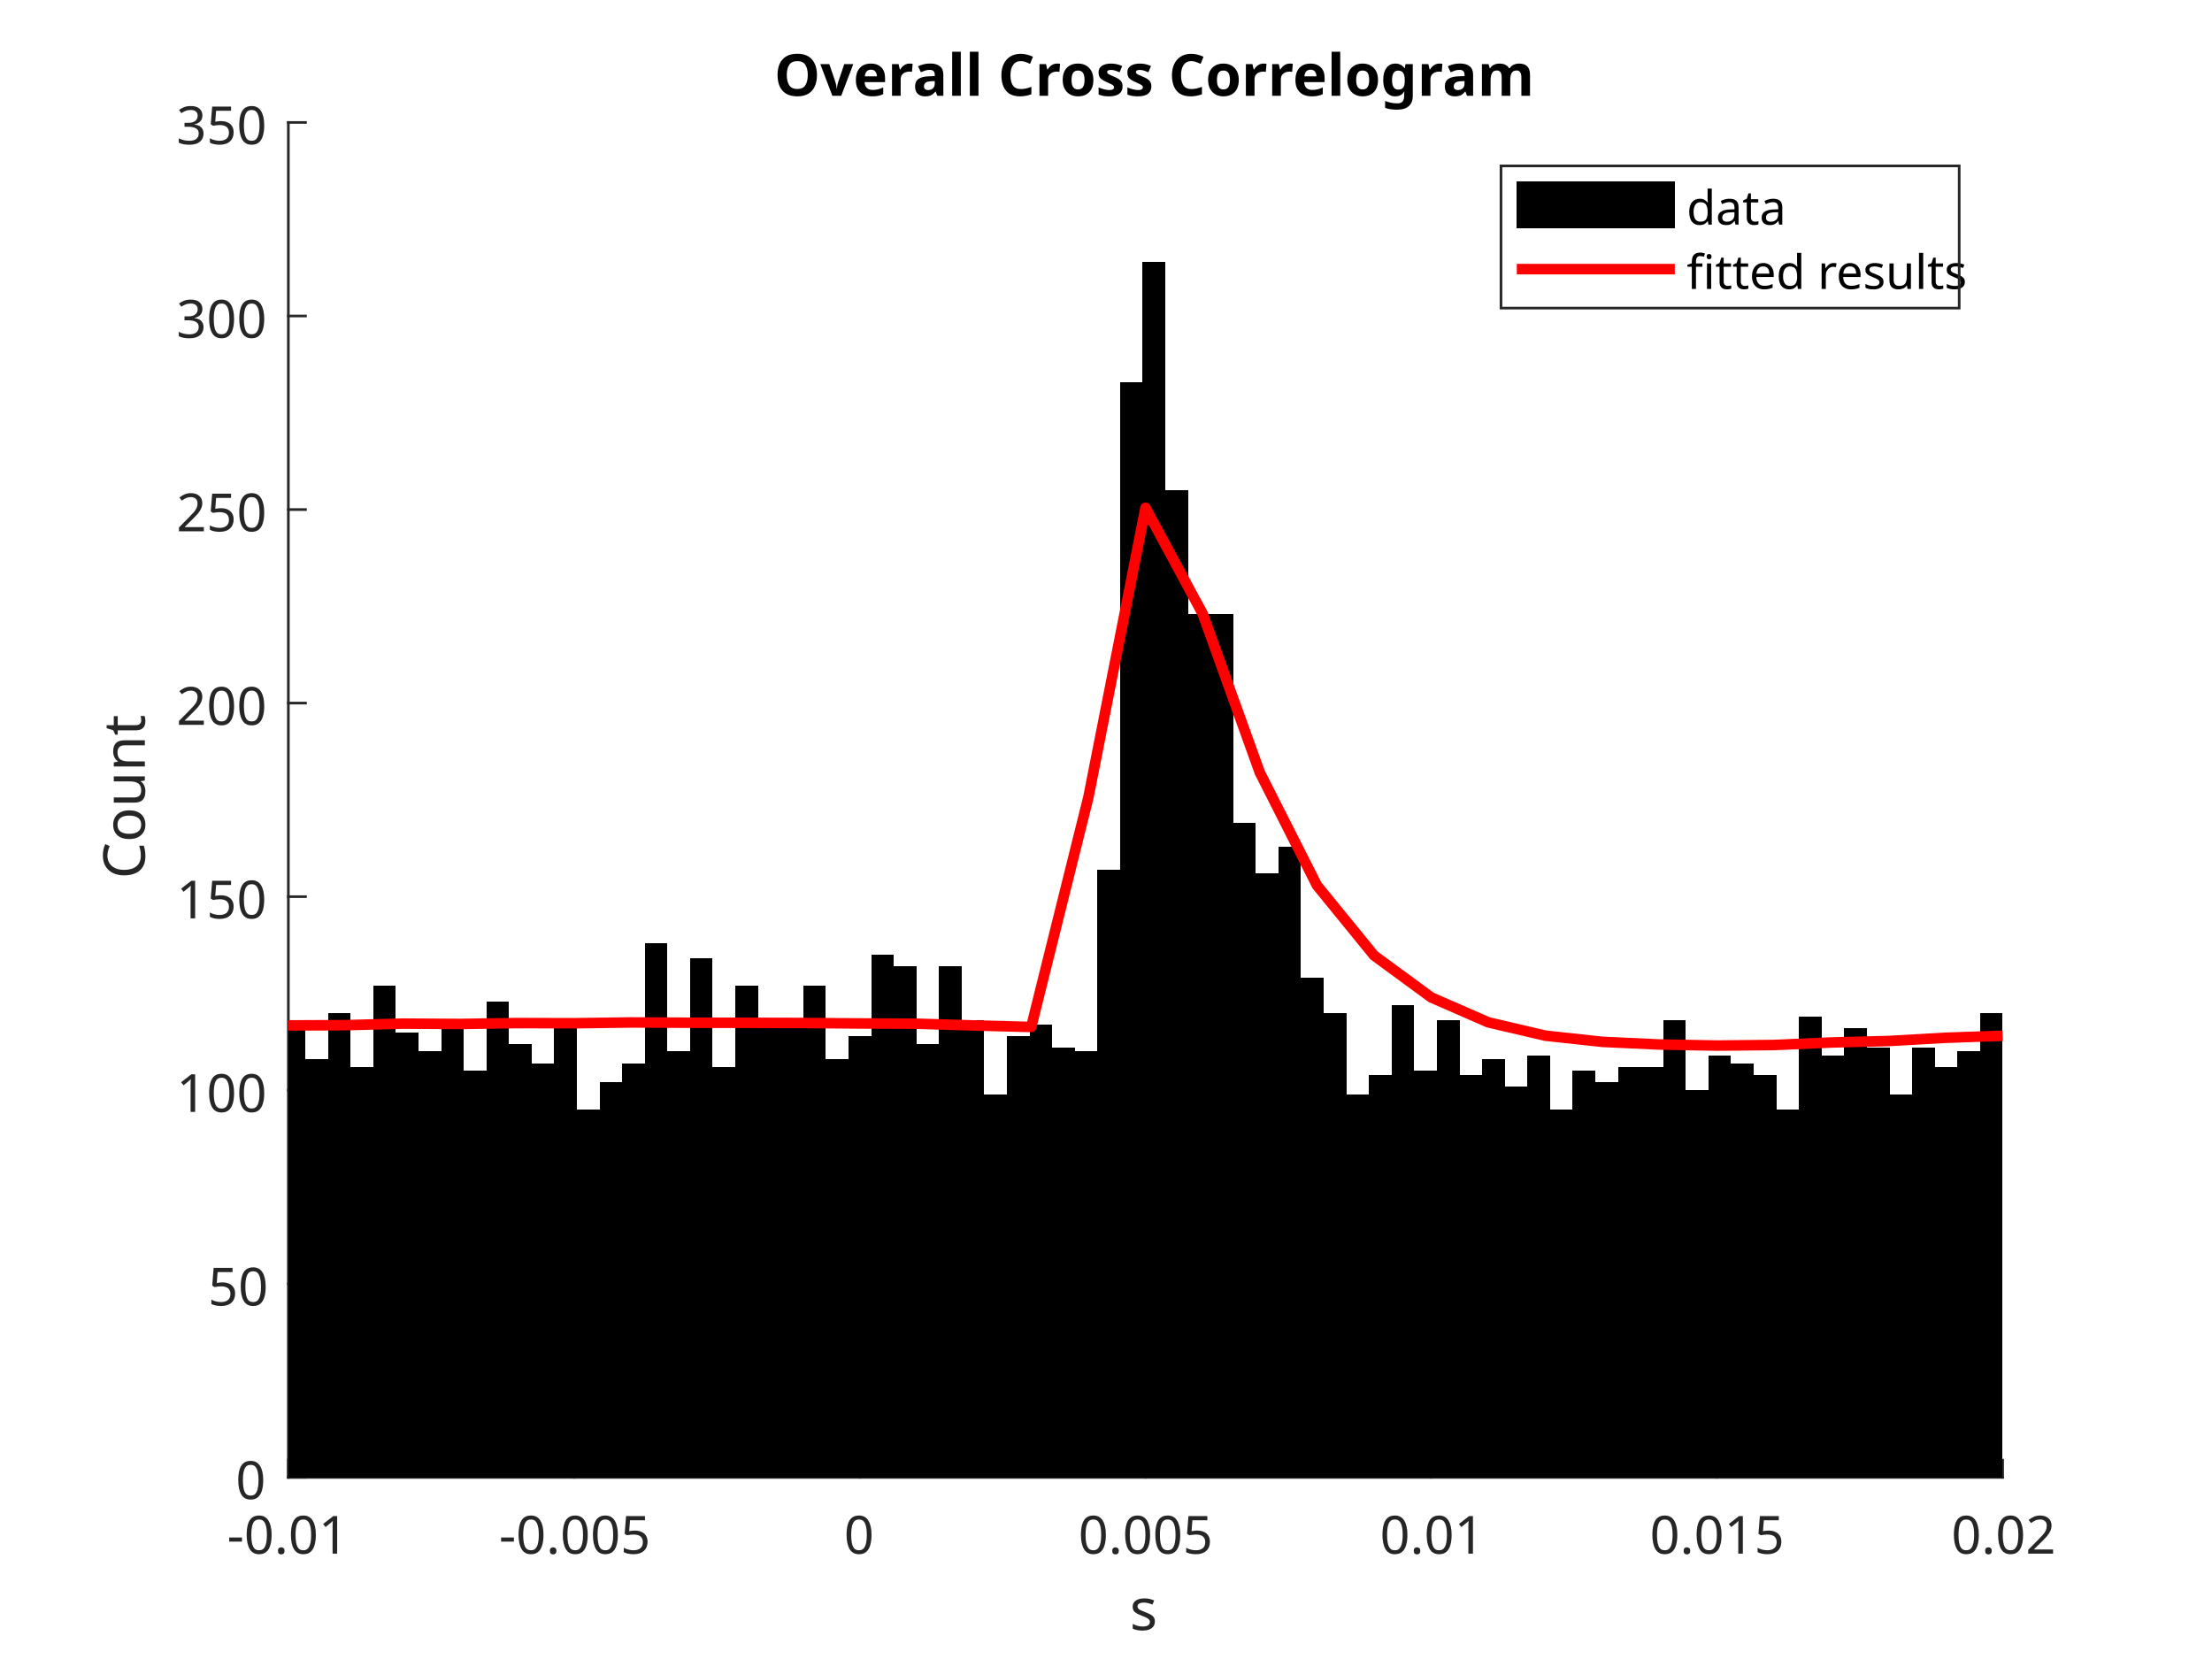
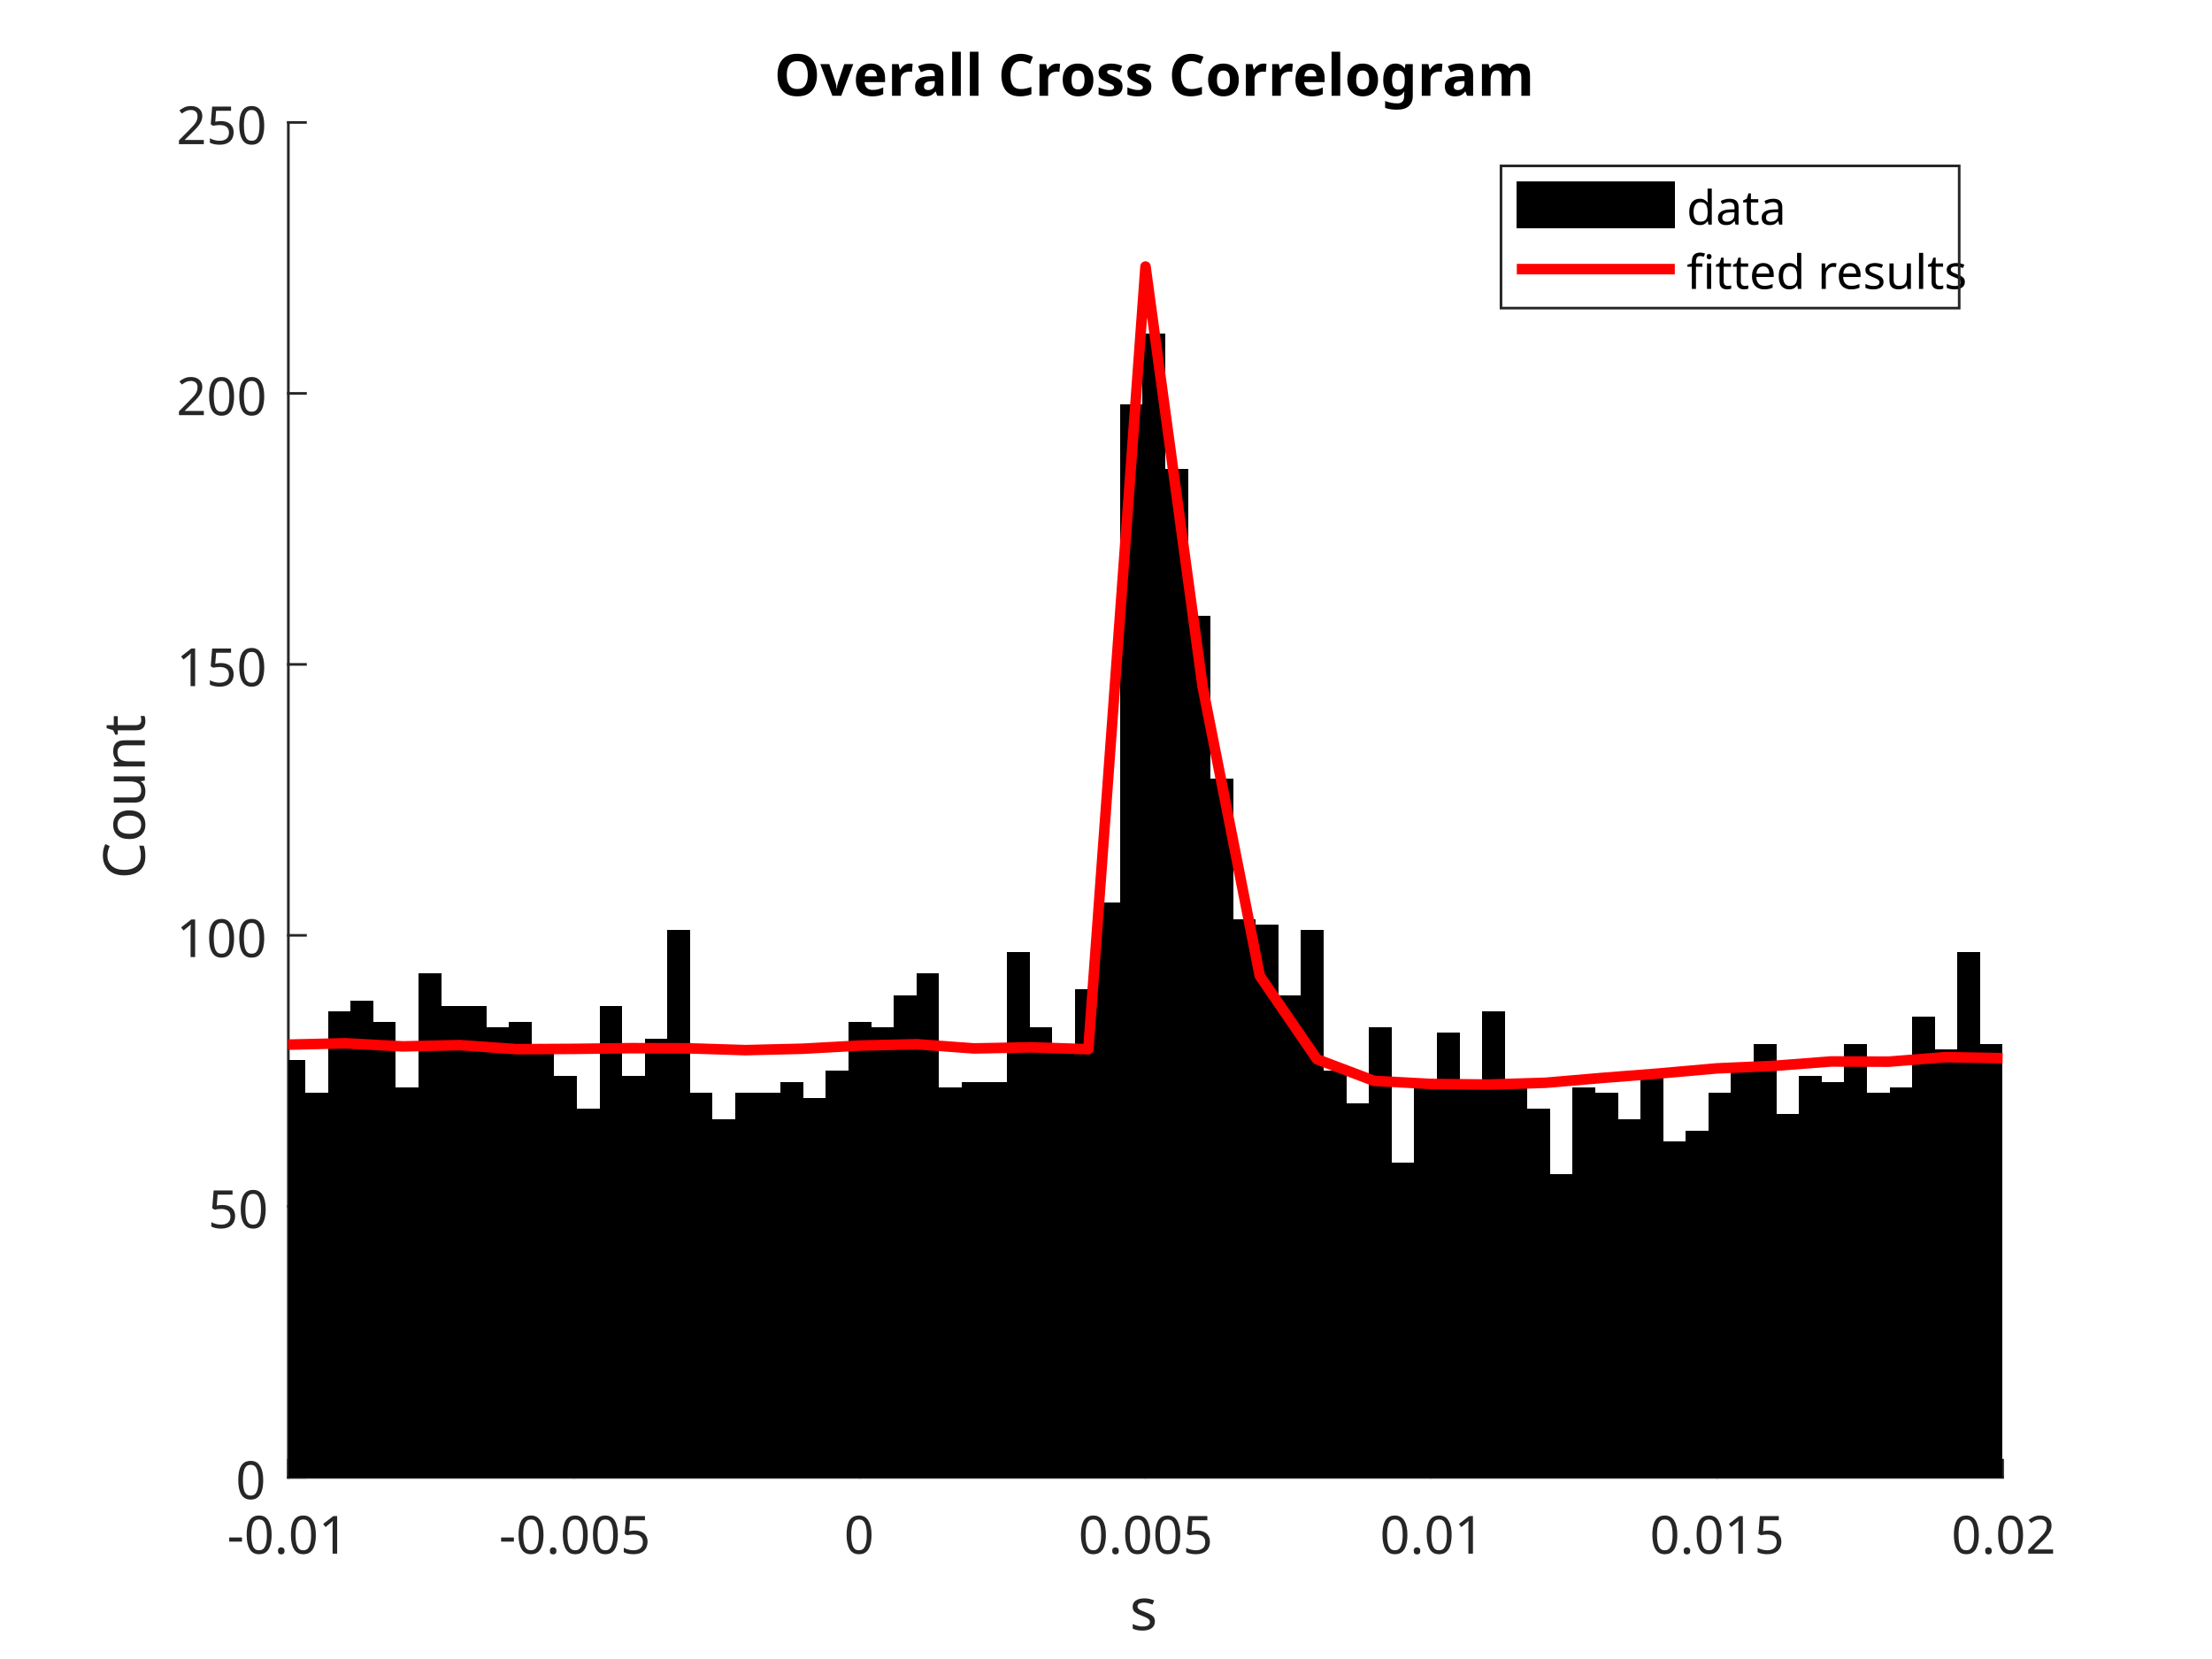
<svg xmlns="http://www.w3.org/2000/svg" style="fill-opacity:1; color-rendering:auto; color-interpolation:auto; text-rendering:auto; stroke:black; stroke-linecap:square; stroke-miterlimit:10; shape-rendering:auto; stroke-opacity:1; fill:black; stroke-dasharray:none; font-weight:normal; stroke-width:1; font-family:'Dialog'; font-style:normal; stroke-linejoin:miter; font-size:12px; stroke-dashoffset:0; image-rendering:auto;" width="560" height="420">
  <defs id="genericDefs" />
  <g>
    <defs id="defs1">
      <clipPath clipPathUnits="userSpaceOnUse" id="clipPath1">
        <path d="M0 0 L560 0 L560 420 L0 420 L0 0 Z" />
      </clipPath>
      <font horiz-adv-x="75.0" id="font1">
        <font-face ascent="100.537" descent="21.973" units-per-em="100" style="font-style:normal; font-family:SansSerif; font-weight:normal;" />
        <missing-glyph horiz-adv-x="75.0" d="M12.5 0 L12.5 62.5 L62.5 62.5 L62.5 0 L12.5 0 ZM14.062 1.562 L60.938 1.562 L60.938 60.938 L14.062 60.938 L14.062 1.562 Z" />
        <glyph unicode="1" horiz-adv-x="55.615" d="M37.25 0 L28.469 0 L28.469 56 Q25.297 52.984 20.141 49.953 Q14.984 46.922 10.891 45.406 L10.891 53.906 Q18.266 57.375 23.781 62.305 Q29.297 67.234 31.594 71.875 L37.25 71.875 L37.25 0 Z" />
        <glyph unicode="." horiz-adv-x="27.783" d="M9.078 0 L9.078 10.016 L19.094 10.016 L19.094 0 L9.078 0 Z" />
        <glyph unicode="0" horiz-adv-x="55.615" d="M4.156 35.297 Q4.156 48 6.766 55.742 Q9.375 63.484 14.523 67.68 Q19.672 71.875 27.484 71.875 Q33.25 71.875 37.594 69.555 Q41.938 67.234 44.773 62.867 Q47.609 58.5 49.219 52.227 Q50.828 45.953 50.828 35.297 Q50.828 22.703 48.242 14.969 Q45.656 7.234 40.508 3.008 Q35.359 -1.219 27.484 -1.219 Q17.141 -1.219 11.234 6.203 Q4.156 15.141 4.156 35.297 ZM13.188 35.297 Q13.188 17.672 17.312 11.836 Q21.438 6 27.484 6 Q33.547 6 37.672 11.859 Q41.797 17.719 41.797 35.297 Q41.797 52.984 37.672 58.789 Q33.547 64.594 27.391 64.594 Q21.344 64.594 17.719 59.469 Q13.188 52.938 13.188 35.297 Z" />
        <glyph unicode="-" horiz-adv-x="33.301" d="M3.172 21.484 L3.172 30.328 L30.172 30.328 L30.172 21.484 L3.172 21.484 Z" />
        <glyph unicode="5" horiz-adv-x="55.615" d="M4.156 18.75 L13.375 19.531 Q14.406 12.797 18.141 9.398 Q21.875 6 27.156 6 Q33.5 6 37.891 10.789 Q42.281 15.578 42.281 23.484 Q42.281 31 38.062 35.352 Q33.844 39.703 27 39.703 Q22.75 39.703 19.336 37.773 Q15.922 35.844 13.969 32.766 L5.719 33.844 L12.641 70.609 L48.25 70.609 L48.25 62.203 L19.672 62.203 L15.828 42.969 Q22.266 47.469 29.344 47.469 Q38.719 47.469 45.164 40.969 Q51.609 34.469 51.609 24.266 Q51.609 14.547 45.953 7.469 Q39.062 -1.219 27.156 -1.219 Q17.391 -1.219 11.211 4.25 Q5.031 9.719 4.156 18.75 Z" />
        <glyph unicode="2" horiz-adv-x="55.615" d="M50.344 8.453 L50.344 0 L3.031 0 Q2.938 3.172 4.047 6.109 Q5.859 10.938 9.836 15.625 Q13.812 20.312 21.344 26.469 Q33.016 36.031 37.117 41.625 Q41.219 47.219 41.219 52.203 Q41.219 57.422 37.477 61.008 Q33.734 64.594 27.734 64.594 Q21.391 64.594 17.578 60.789 Q13.766 56.984 13.719 50.25 L4.688 51.172 Q5.609 61.281 11.664 66.578 Q17.719 71.875 27.938 71.875 Q38.234 71.875 44.242 66.164 Q50.25 60.453 50.25 52 Q50.25 47.703 48.492 43.555 Q46.734 39.406 42.656 34.812 Q38.578 30.219 29.109 22.219 Q21.188 15.578 18.945 13.211 Q16.703 10.844 15.234 8.453 L50.344 8.453 Z" />
        <glyph unicode="s" horiz-adv-x="50.0" d="M3.078 15.484 L11.766 16.844 Q12.5 11.625 15.844 8.844 Q19.188 6.062 25.203 6.062 Q31.25 6.062 34.18 8.523 Q37.109 10.984 37.109 14.312 Q37.109 17.281 34.516 19 Q32.719 20.172 25.531 21.969 Q15.875 24.422 12.141 26.203 Q8.406 27.984 6.477 31.133 Q4.547 34.281 4.547 38.094 Q4.547 41.547 6.133 44.508 Q7.719 47.469 10.453 49.422 Q12.5 50.922 16.039 51.977 Q19.578 53.031 23.641 53.031 Q29.734 53.031 34.352 51.273 Q38.969 49.516 41.164 46.508 Q43.359 43.5 44.188 38.484 L35.594 37.312 Q35.016 41.312 32.203 43.555 Q29.391 45.797 24.266 45.797 Q18.219 45.797 15.625 43.797 Q13.031 41.797 13.031 39.109 Q13.031 37.406 14.109 36.031 Q15.188 34.625 17.484 33.688 Q18.797 33.203 25.25 31.453 Q34.578 28.953 38.258 27.367 Q41.938 25.781 44.039 22.758 Q46.141 19.734 46.141 15.234 Q46.141 10.844 43.578 6.961 Q41.016 3.078 36.18 0.953 Q31.344 -1.172 25.25 -1.172 Q15.141 -1.172 9.844 3.031 Q4.547 7.234 3.078 15.484 Z" />
-         <glyph unicode="3" horiz-adv-x="55.615" d="M4.203 18.891 L12.984 20.062 Q14.5 12.594 18.141 9.297 Q21.781 6 27 6 Q33.203 6 37.477 10.297 Q41.75 14.594 41.75 20.953 Q41.75 27 37.797 30.93 Q33.844 34.859 27.734 34.859 Q25.25 34.859 21.531 33.891 L22.516 41.609 Q23.391 41.5 23.922 41.5 Q29.547 41.5 34.039 44.43 Q38.531 47.359 38.531 53.469 Q38.531 58.297 35.258 61.477 Q31.984 64.656 26.812 64.656 Q21.688 64.656 18.266 61.43 Q14.844 58.203 13.875 51.766 L5.078 53.328 Q6.688 62.156 12.398 67.016 Q18.109 71.875 26.609 71.875 Q32.469 71.875 37.398 69.359 Q42.328 66.844 44.945 62.5 Q47.562 58.156 47.562 53.266 Q47.562 48.641 45.07 44.828 Q42.578 41.016 37.703 38.766 Q44.047 37.312 47.562 32.695 Q51.078 28.078 51.078 21.141 Q51.078 11.766 44.242 5.25 Q37.406 -1.266 26.953 -1.266 Q17.531 -1.266 11.305 4.352 Q5.078 9.969 4.203 18.891 Z" />
        <glyph unicode="t" horiz-adv-x="27.783" d="M25.781 7.859 L27.047 0.094 Q23.344 -0.688 20.406 -0.688 Q15.625 -0.688 12.992 0.828 Q10.359 2.344 9.281 4.812 Q8.203 7.281 8.203 15.188 L8.203 45.016 L1.766 45.016 L1.766 51.859 L8.203 51.859 L8.203 64.703 L16.938 69.969 L16.938 51.859 L25.781 51.859 L25.781 45.016 L16.938 45.016 L16.938 14.703 Q16.938 10.938 17.406 9.867 Q17.875 8.797 18.922 8.156 Q19.969 7.516 21.922 7.516 Q23.391 7.516 25.781 7.859 Z" />
        <glyph unicode="n" horiz-adv-x="55.615" d="M6.594 0 L6.594 51.859 L14.5 51.859 L14.5 44.484 Q20.219 53.031 31 53.031 Q35.688 53.031 39.625 51.344 Q43.562 49.656 45.516 46.922 Q47.469 44.188 48.25 40.438 Q48.734 37.984 48.734 31.891 L48.734 0 L39.938 0 L39.938 31.547 Q39.938 36.922 38.914 39.578 Q37.891 42.234 35.281 43.82 Q32.672 45.406 29.156 45.406 Q23.531 45.406 19.453 41.844 Q15.375 38.281 15.375 28.328 L15.375 0 L6.594 0 Z" />
        <glyph unicode="u" horiz-adv-x="55.615" d="M40.578 0 L40.578 7.625 Q34.516 -1.172 24.125 -1.172 Q19.531 -1.172 15.555 0.586 Q11.578 2.344 9.648 5.008 Q7.719 7.672 6.938 11.531 Q6.391 14.109 6.391 19.734 L6.391 51.859 L15.188 51.859 L15.188 23.094 Q15.188 16.219 15.719 13.812 Q16.547 10.359 19.234 8.375 Q21.922 6.391 25.875 6.391 Q29.828 6.391 33.297 8.422 Q36.766 10.453 38.211 13.945 Q39.656 17.438 39.656 24.078 L39.656 51.859 L48.438 51.859 L48.438 0 L40.578 0 Z" />
        <glyph unicode="o" horiz-adv-x="55.615" d="M3.328 25.922 Q3.328 40.328 11.328 47.266 Q18.016 53.031 27.641 53.031 Q38.328 53.031 45.117 46.023 Q51.906 39.016 51.906 26.656 Q51.906 16.656 48.906 10.914 Q45.906 5.172 40.164 2 Q34.422 -1.172 27.641 -1.172 Q16.75 -1.172 10.039 5.812 Q3.328 12.797 3.328 25.922 ZM12.359 25.922 Q12.359 15.969 16.703 11.016 Q21.047 6.062 27.641 6.062 Q34.188 6.062 38.531 11.039 Q42.875 16.016 42.875 26.219 Q42.875 35.844 38.5 40.797 Q34.125 45.75 27.641 45.75 Q21.047 45.75 16.703 40.82 Q12.359 35.891 12.359 25.922 Z" />
        <glyph unicode="C" horiz-adv-x="72.217" d="M58.797 25.094 L68.266 22.703 Q65.281 11.031 57.547 4.906 Q49.812 -1.219 38.625 -1.219 Q27.047 -1.219 19.797 3.492 Q12.547 8.203 8.766 17.141 Q4.984 26.078 4.984 36.328 Q4.984 47.516 9.258 55.836 Q13.531 64.156 21.414 68.477 Q29.297 72.797 38.766 72.797 Q49.516 72.797 56.836 67.328 Q64.156 61.859 67.047 51.953 L57.719 49.75 Q55.219 57.562 50.484 61.133 Q45.75 64.703 38.578 64.703 Q30.328 64.703 24.781 60.742 Q19.234 56.781 16.992 50.117 Q14.75 43.453 14.75 36.375 Q14.75 27.25 17.406 20.438 Q20.062 13.625 25.68 10.258 Q31.297 6.891 37.844 6.891 Q45.797 6.891 51.32 11.477 Q56.844 16.062 58.797 25.094 Z" />
        <glyph unicode="a" horiz-adv-x="55.615" d="M40.438 6.391 Q35.547 2.25 31.031 0.539 Q26.516 -1.172 21.344 -1.172 Q12.797 -1.172 8.203 3 Q3.609 7.172 3.609 13.672 Q3.609 17.484 5.344 20.633 Q7.078 23.781 9.891 25.688 Q12.703 27.594 16.219 28.562 Q18.797 29.25 24.031 29.891 Q34.672 31.156 39.703 32.906 Q39.75 34.719 39.75 35.203 Q39.75 40.578 37.25 42.781 Q33.891 45.75 27.25 45.75 Q21.047 45.75 18.094 43.578 Q15.141 41.406 13.719 35.891 L5.125 37.062 Q6.297 42.578 8.984 45.969 Q11.672 49.359 16.75 51.195 Q21.828 53.031 28.516 53.031 Q35.156 53.031 39.305 51.469 Q43.453 49.906 45.406 47.539 Q47.359 45.172 48.141 41.547 Q48.578 39.312 48.578 33.453 L48.578 21.734 Q48.578 9.469 49.141 6.227 Q49.703 2.984 51.375 0 L42.188 0 Q40.828 2.734 40.438 6.391 ZM39.703 26.031 Q34.906 24.078 25.344 22.703 Q19.922 21.922 17.68 20.945 Q15.438 19.969 14.211 18.094 Q12.984 16.219 12.984 13.922 Q12.984 10.406 15.648 8.062 Q18.312 5.719 23.438 5.719 Q28.516 5.719 32.469 7.938 Q36.422 10.156 38.281 14.016 Q39.703 17 39.703 22.797 L39.703 26.031 Z" />
        <glyph unicode="d" horiz-adv-x="55.615" d="M40.234 0 L40.234 6.547 Q35.297 -1.172 25.734 -1.172 Q19.531 -1.172 14.328 2.25 Q9.125 5.672 6.273 11.797 Q3.422 17.922 3.422 25.875 Q3.422 33.641 6.008 39.969 Q8.594 46.297 13.773 49.664 Q18.953 53.031 25.344 53.031 Q30.031 53.031 33.695 51.055 Q37.359 49.078 39.656 45.906 L39.656 71.578 L48.391 71.578 L48.391 0 L40.234 0 ZM12.453 25.875 Q12.453 15.922 16.648 10.992 Q20.844 6.062 26.562 6.062 Q32.328 6.062 36.352 10.773 Q40.375 15.484 40.375 25.141 Q40.375 35.797 36.273 40.773 Q32.172 45.75 26.172 45.75 Q20.312 45.75 16.383 40.969 Q12.453 36.188 12.453 25.875 Z" />
        <glyph unicode="l" horiz-adv-x="22.217" d="M6.391 0 L6.391 71.578 L15.188 71.578 L15.188 0 L6.391 0 Z" />
        <glyph unicode="r" horiz-adv-x="33.301" d="M6.5 0 L6.5 51.859 L14.406 51.859 L14.406 44 Q17.438 49.516 20 51.273 Q22.562 53.031 25.641 53.031 Q30.078 53.031 34.672 50.203 L31.641 42.047 Q28.422 43.953 25.203 43.953 Q22.312 43.953 20.016 42.219 Q17.719 40.484 16.75 37.406 Q15.281 32.719 15.281 27.156 L15.281 0 L6.5 0 Z" />
        <glyph unicode=" " horiz-adv-x="27.783" d="" />
        <glyph unicode="e" horiz-adv-x="55.615" d="M42.094 16.703 L51.172 15.578 Q49.031 7.625 43.219 3.227 Q37.406 -1.172 28.375 -1.172 Q17 -1.172 10.328 5.836 Q3.656 12.844 3.656 25.484 Q3.656 38.578 10.398 45.805 Q17.141 53.031 27.875 53.031 Q38.281 53.031 44.875 45.953 Q51.469 38.875 51.469 26.031 Q51.469 25.25 51.422 23.688 L12.75 23.688 Q13.234 15.141 17.578 10.602 Q21.922 6.062 28.422 6.062 Q33.25 6.062 36.672 8.602 Q40.094 11.141 42.094 16.703 ZM13.234 30.906 L42.188 30.906 Q41.609 37.453 38.875 40.719 Q34.672 45.797 27.984 45.797 Q21.922 45.797 17.797 41.75 Q13.672 37.703 13.234 30.906 Z" />
        <glyph unicode="i" horiz-adv-x="22.217" d="M6.641 61.469 L6.641 71.578 L15.438 71.578 L15.438 61.469 L6.641 61.469 ZM6.641 0 L6.641 51.859 L15.438 51.859 L15.438 0 L6.641 0 Z" />
        <glyph unicode="f" horiz-adv-x="27.783" d="M8.688 0 L8.688 45.016 L0.922 45.016 L0.922 51.859 L8.688 51.859 L8.688 57.375 Q8.688 62.594 9.625 65.141 Q10.891 68.562 14.086 70.68 Q17.281 72.797 23.047 72.797 Q26.766 72.797 31.25 71.922 L29.938 64.266 Q27.203 64.75 24.75 64.75 Q20.75 64.75 19.094 63.039 Q17.438 61.328 17.438 56.641 L17.438 51.859 L27.547 51.859 L27.547 45.016 L17.438 45.016 L17.438 0 L8.688 0 Z" />
      </font>
      <font horiz-adv-x="75.0" id="font2">
        <font-face ascent="100.537" descent="21.973" units-per-em="100" style="font-style:normal; font-family:SansSerif; font-weight:bold;" />
        <missing-glyph horiz-adv-x="75.0" d="M12.5 0 L12.5 62.5 L62.5 62.5 L62.5 0 L12.5 0 ZM14.062 1.562 L60.938 1.562 L60.938 60.938 L14.062 60.938 L14.062 1.562 Z" />
        <glyph unicode="m" horiz-adv-x="88.916" d="M6.156 51.859 L18.797 51.859 L18.797 44.781 Q25.594 53.031 34.969 53.031 Q39.938 53.031 43.602 50.977 Q47.266 48.922 49.609 44.781 Q53.031 48.922 56.984 50.977 Q60.938 53.031 65.438 53.031 Q71.141 53.031 75.094 50.711 Q79.047 48.391 81 43.891 Q82.422 40.578 82.422 33.156 L82.422 0 L68.703 0 L68.703 29.641 Q68.703 37.359 67.281 39.594 Q65.375 42.531 61.422 42.531 Q58.547 42.531 56.008 40.773 Q53.469 39.016 52.344 35.625 Q51.219 32.234 51.219 24.906 L51.219 0 L37.5 0 L37.5 28.422 Q37.5 35.984 36.766 38.18 Q36.031 40.375 34.492 41.453 Q32.953 42.531 30.328 42.531 Q27.156 42.531 24.617 40.82 Q22.078 39.109 20.977 35.891 Q19.875 32.672 19.875 25.203 L19.875 0 L6.156 0 L6.156 51.859 Z" />
        <glyph unicode="g" horiz-adv-x="61.084" d="M5.906 -3.422 L21.578 -5.328 Q21.969 -8.062 23.391 -9.078 Q25.344 -10.547 29.547 -10.547 Q34.906 -10.547 37.594 -8.938 Q39.406 -7.859 40.328 -5.469 Q40.969 -3.766 40.969 0.828 L40.969 8.406 Q34.812 0 25.438 0 Q14.984 0 8.891 8.844 Q4.109 15.828 4.109 26.219 Q4.109 39.266 10.383 46.148 Q16.656 53.031 25.984 53.031 Q35.594 53.031 41.844 44.578 L41.844 51.859 L54.688 51.859 L54.688 5.328 Q54.688 -3.859 53.172 -8.398 Q51.656 -12.938 48.922 -15.523 Q46.188 -18.109 41.625 -19.578 Q37.062 -21.047 30.078 -21.047 Q16.891 -21.047 11.375 -16.531 Q5.859 -12.016 5.859 -5.078 Q5.859 -4.391 5.906 -3.422 ZM18.172 27 Q18.172 18.75 21.367 14.914 Q24.562 11.078 29.25 11.078 Q34.281 11.078 37.75 15.016 Q41.219 18.953 41.219 26.656 Q41.219 34.719 37.898 38.625 Q34.578 42.531 29.5 42.531 Q24.562 42.531 21.367 38.695 Q18.172 34.859 18.172 27 Z" />
        <glyph unicode="s" horiz-adv-x="55.615" d="M2.344 14.797 L16.109 16.891 Q17 12.891 19.68 10.812 Q22.359 8.734 27.203 8.734 Q32.516 8.734 35.203 10.688 Q37.016 12.062 37.016 14.359 Q37.016 15.922 36.031 16.938 Q35.016 17.922 31.453 18.75 Q14.844 22.406 10.406 25.438 Q4.25 29.641 4.25 37.109 Q4.25 43.844 9.57 48.438 Q14.891 53.031 26.078 53.031 Q36.719 53.031 41.898 49.562 Q47.078 46.094 49.031 39.312 L36.078 36.922 Q35.25 39.938 32.93 41.555 Q30.609 43.172 26.312 43.172 Q20.906 43.172 18.562 41.656 Q17 40.578 17 38.875 Q17 37.406 18.359 36.375 Q20.219 35.016 31.18 32.523 Q42.141 30.031 46.484 26.422 Q50.781 22.75 50.781 16.219 Q50.781 9.078 44.828 3.953 Q38.875 -1.172 27.203 -1.172 Q16.609 -1.172 10.43 3.125 Q4.25 7.422 2.344 14.797 Z" />
        <glyph unicode="o" horiz-adv-x="61.084" d="M4 26.656 Q4 33.5 7.375 39.898 Q10.75 46.297 16.922 49.664 Q23.094 53.031 30.719 53.031 Q42.484 53.031 50 45.391 Q57.516 37.75 57.516 26.078 Q57.516 14.312 49.922 6.57 Q42.328 -1.172 30.812 -1.172 Q23.688 -1.172 17.219 2.055 Q10.75 5.281 7.375 11.5 Q4 17.719 4 26.656 ZM18.062 25.922 Q18.062 18.219 21.727 14.117 Q25.391 10.016 30.766 10.016 Q36.141 10.016 39.773 14.117 Q43.406 18.219 43.406 26.031 Q43.406 33.641 39.773 37.742 Q36.141 41.844 30.766 41.844 Q25.391 41.844 21.727 37.742 Q18.062 33.641 18.062 25.922 Z" />
        <glyph unicode="C" horiz-adv-x="72.217" d="M53.078 26.312 L67.094 21.875 Q63.875 10.156 56.375 4.469 Q48.875 -1.219 37.359 -1.219 Q23.094 -1.219 13.914 8.523 Q4.734 18.266 4.734 35.156 Q4.734 53.031 13.961 62.914 Q23.188 72.797 38.234 72.797 Q51.375 72.797 59.578 65.047 Q64.453 60.453 66.891 51.859 L52.594 48.438 Q51.312 54 47.289 57.227 Q43.266 60.453 37.5 60.453 Q29.547 60.453 24.586 54.742 Q19.625 49.031 19.625 36.234 Q19.625 22.656 24.508 16.898 Q29.391 11.141 37.203 11.141 Q42.969 11.141 47.117 14.797 Q51.266 18.453 53.078 26.312 Z" />
        <glyph unicode=" " horiz-adv-x="27.783" d="" />
        <glyph unicode="l" horiz-adv-x="27.783" d="M7.172 0 L7.172 71.578 L20.906 71.578 L20.906 0 L7.172 0 Z" />
        <glyph unicode="a" horiz-adv-x="55.615" d="M17.438 36.031 L4.984 38.281 Q7.078 45.797 12.203 49.414 Q17.328 53.031 27.438 53.031 Q36.625 53.031 41.117 50.859 Q45.609 48.688 47.438 45.344 Q49.266 42 49.266 33.062 L49.125 17.047 Q49.125 10.203 49.781 6.961 Q50.438 3.719 52.25 0 L38.672 0 Q38.141 1.375 37.359 4.047 Q37.016 5.281 36.859 5.672 Q33.344 2.25 29.344 0.539 Q25.344 -1.172 20.797 -1.172 Q12.797 -1.172 8.18 3.172 Q3.562 7.516 3.562 14.156 Q3.562 18.562 5.664 22 Q7.766 25.438 11.547 27.273 Q15.328 29.109 22.469 30.469 Q32.078 32.281 35.797 33.844 L35.797 35.203 Q35.797 39.156 33.844 40.844 Q31.891 42.531 26.469 42.531 Q22.797 42.531 20.75 41.094 Q18.703 39.656 17.438 36.031 ZM35.797 24.906 Q33.156 24.031 27.445 22.805 Q21.734 21.578 19.969 20.406 Q17.281 18.5 17.281 15.578 Q17.281 12.703 19.43 10.602 Q21.578 8.5 24.906 8.5 Q28.609 8.5 31.984 10.938 Q34.469 12.797 35.25 15.484 Q35.797 17.234 35.797 22.172 L35.797 24.906 Z" />
        <glyph unicode="r" horiz-adv-x="38.916" d="M20.312 0 L6.594 0 L6.594 51.859 L19.344 51.859 L19.344 44.484 Q22.609 49.703 25.219 51.367 Q27.828 53.031 31.156 53.031 Q35.844 53.031 40.188 50.438 L35.938 38.484 Q32.469 40.719 29.5 40.719 Q26.609 40.719 24.609 39.133 Q22.609 37.547 21.461 33.398 Q20.312 29.25 20.312 16.016 L20.312 0 Z" />
        <glyph unicode="e" horiz-adv-x="55.615" d="M37.203 16.5 L50.875 14.203 Q48.25 6.688 42.555 2.758 Q36.859 -1.172 28.328 -1.172 Q14.797 -1.172 8.297 7.672 Q3.172 14.75 3.172 25.531 Q3.172 38.422 9.914 45.727 Q16.656 53.031 26.953 53.031 Q38.531 53.031 45.219 45.391 Q51.906 37.75 51.609 21.969 L17.234 21.969 Q17.391 15.875 20.562 12.477 Q23.734 9.078 28.469 9.078 Q31.688 9.078 33.883 10.836 Q36.078 12.594 37.203 16.5 ZM37.984 30.375 Q37.844 36.328 34.914 39.43 Q31.984 42.531 27.781 42.531 Q23.297 42.531 20.359 39.266 Q17.438 35.984 17.484 30.375 L37.984 30.375 Z" />
        <glyph unicode="v" horiz-adv-x="55.615" d="M21.438 0 L0.531 51.859 L14.938 51.859 L24.703 25.391 L27.547 16.547 Q28.656 19.922 28.953 21 Q29.641 23.188 30.422 25.391 L40.281 51.859 L54.391 51.859 L33.797 0 L21.438 0 Z" />
        <glyph unicode="O" horiz-adv-x="77.783" d="M4.344 35.359 Q4.344 46.297 7.625 53.719 Q10.062 59.188 14.281 63.531 Q18.5 67.875 23.531 69.969 Q30.219 72.797 38.969 72.797 Q54.781 72.797 64.281 62.984 Q73.781 53.172 73.781 35.688 Q73.781 18.359 64.359 8.57 Q54.938 -1.219 39.156 -1.219 Q23.188 -1.219 13.766 8.523 Q4.344 18.266 4.344 35.359 ZM19.234 35.844 Q19.234 23.688 24.852 17.414 Q30.469 11.141 39.109 11.141 Q47.75 11.141 53.297 17.359 Q58.844 23.578 58.844 36.031 Q58.844 48.344 53.445 54.398 Q48.047 60.453 39.109 60.453 Q30.172 60.453 24.703 54.32 Q19.234 48.188 19.234 35.844 Z" />
      </font>
    </defs>
    <g style="fill:white; stroke:white;">
      <rect x="0" y="0" width="560" style="clip-path:url(#clipPath1); stroke:none;" height="420" />
    </g>
    <g style="fill:white; text-rendering:optimizeSpeed; color-rendering:optimizeSpeed; image-rendering:optimizeSpeed; shape-rendering:crispEdges; stroke:white; color-interpolation:sRGB;">
      <rect x="0" width="560" height="420" y="0" style="stroke:none;" />
      <path style="stroke:none;" d="M73 374 L507 374 L507 31 L73 31 Z" />
    </g>
    <g style="fill:rgb(38,38,38); text-rendering:geometricPrecision; image-rendering:optimizeQuality; color-rendering:optimizeQuality; stroke-linejoin:round; stroke:rgb(38,38,38); color-interpolation:linearRGB; stroke-width:0.667;">
      <line y2="374" style="fill:none;" x1="73" x2="507" y1="374" />
      <line y2="369.66" style="fill:none;" x1="73" x2="73" y1="374" />
      <line y2="369.66" style="fill:none;" x1="145.333" x2="145.333" y1="374" />
      <line y2="369.66" style="fill:none;" x1="217.667" x2="217.667" y1="374" />
      <line y2="369.66" style="fill:none;" x1="290" x2="290" y1="374" />
      <line y2="369.66" style="fill:none;" x1="362.333" x2="362.333" y1="374" />
      <line y2="369.66" style="fill:none;" x1="434.667" x2="434.667" y1="374" />
      <line y2="369.66" style="fill:none;" x1="507" x2="507" y1="374" />
    </g>
    <g transform="translate(73,379.3333)" style="font-size:13.333px; fill:rgb(38,38,38); text-rendering:geometricPrecision; image-rendering:optimizeQuality; color-rendering:optimizeQuality; font-family:'SansSerif'; stroke:rgb(38,38,38); color-interpolation:linearRGB;">
      <text x="-15.5" xml:space="preserve" y="14" style="stroke:none;">-0.01</text>
    </g>
    <g transform="translate(145.3333,379.3333)" style="font-size:13.333px; fill:rgb(38,38,38); text-rendering:geometricPrecision; image-rendering:optimizeQuality; color-rendering:optimizeQuality; font-family:'SansSerif'; stroke:rgb(38,38,38); color-interpolation:linearRGB;">
      <text x="-19" xml:space="preserve" y="14" style="stroke:none;">-0.005</text>
    </g>
    <g transform="translate(217.6667,379.3333)" style="font-size:13.333px; fill:rgb(38,38,38); text-rendering:geometricPrecision; image-rendering:optimizeQuality; color-rendering:optimizeQuality; font-family:'SansSerif'; stroke:rgb(38,38,38); color-interpolation:linearRGB;">
      <text x="-4" xml:space="preserve" y="14" style="stroke:none;">0</text>
    </g>
    <g transform="translate(290,379.3333)" style="font-size:13.333px; fill:rgb(38,38,38); text-rendering:geometricPrecision; image-rendering:optimizeQuality; color-rendering:optimizeQuality; font-family:'SansSerif'; stroke:rgb(38,38,38); color-interpolation:linearRGB;">
      <text x="-17" xml:space="preserve" y="14" style="stroke:none;">0.005</text>
    </g>
    <g transform="translate(362.3333,379.3333)" style="font-size:13.333px; fill:rgb(38,38,38); text-rendering:geometricPrecision; image-rendering:optimizeQuality; color-rendering:optimizeQuality; font-family:'SansSerif'; stroke:rgb(38,38,38); color-interpolation:linearRGB;">
      <text x="-13" xml:space="preserve" y="14" style="stroke:none;">0.01</text>
    </g>
    <g transform="translate(434.6667,379.3333)" style="font-size:13.333px; fill:rgb(38,38,38); text-rendering:geometricPrecision; image-rendering:optimizeQuality; color-rendering:optimizeQuality; font-family:'SansSerif'; stroke:rgb(38,38,38); color-interpolation:linearRGB;">
      <text x="-17" xml:space="preserve" y="14" style="stroke:none;">0.015</text>
    </g>
    <g transform="translate(507,379.3333)" style="font-size:13.333px; fill:rgb(38,38,38); text-rendering:geometricPrecision; image-rendering:optimizeQuality; color-rendering:optimizeQuality; font-family:'SansSerif'; stroke:rgb(38,38,38); color-interpolation:linearRGB;">
      <text x="-13" xml:space="preserve" y="14" style="stroke:none;">0.02</text>
    </g>
    <g transform="translate(290.0002,397.6667)" style="font-size:14.667px; fill:rgb(38,38,38); text-rendering:geometricPrecision; image-rendering:optimizeQuality; color-rendering:optimizeQuality; font-family:'SansSerif'; stroke:rgb(38,38,38); color-interpolation:linearRGB;">
      <text x="-4" xml:space="preserve" y="15" style="stroke:none;">s</text>
    </g>
    <g style="fill:rgb(38,38,38); text-rendering:geometricPrecision; image-rendering:optimizeQuality; color-rendering:optimizeQuality; stroke-linejoin:round; stroke:rgb(38,38,38); color-interpolation:linearRGB; stroke-width:0.667;">
      <line y2="31" style="fill:none;" x1="73" x2="73" y1="374" />
      <line y2="374" style="fill:none;" x1="73" x2="77.34" y1="374" />
-       <line y2="325" style="fill:none;" x1="73" x2="77.34" y1="325" />
-       <line y2="276" style="fill:none;" x1="73" x2="77.34" y1="276" />
-       <line y2="227" style="fill:none;" x1="73" x2="77.34" y1="227" />
-       <line y2="178" style="fill:none;" x1="73" x2="77.34" y1="178" />
-       <line y2="129" style="fill:none;" x1="73" x2="77.34" y1="129" />
-       <line y2="80" style="fill:none;" x1="73" x2="77.34" y1="80" />
+       <line y2="305.4" style="fill:none;" x1="73" x2="77.34" y1="305.4" />
+       <line y2="236.8" style="fill:none;" x1="73" x2="77.34" y1="236.8" />
+       <line y2="168.2" style="fill:none;" x1="73" x2="77.34" y1="168.2" />
+       <line y2="99.6" style="fill:none;" x1="73" x2="77.34" y1="99.6" />
      <line y2="31" style="fill:none;" x1="73" x2="77.34" y1="31" />
    </g>
    <g transform="translate(67.6667,374)" style="font-size:13.333px; fill:rgb(38,38,38); text-rendering:geometricPrecision; image-rendering:optimizeQuality; color-rendering:optimizeQuality; font-family:'SansSerif'; stroke:rgb(38,38,38); color-interpolation:linearRGB;">
      <text x="-8" xml:space="preserve" y="5.5" style="stroke:none;">0</text>
    </g>
-     <g transform="translate(67.6667,325)" style="font-size:13.333px; fill:rgb(38,38,38); text-rendering:geometricPrecision; image-rendering:optimizeQuality; color-rendering:optimizeQuality; font-family:'SansSerif'; stroke:rgb(38,38,38); color-interpolation:linearRGB;">
+     <g transform="translate(67.6667,305.4)" style="font-size:13.333px; fill:rgb(38,38,38); text-rendering:geometricPrecision; image-rendering:optimizeQuality; color-rendering:optimizeQuality; font-family:'SansSerif'; stroke:rgb(38,38,38); color-interpolation:linearRGB;">
      <text x="-15" xml:space="preserve" y="5.5" style="stroke:none;">50</text>
    </g>
-     <g transform="translate(67.6667,276)" style="font-size:13.333px; fill:rgb(38,38,38); text-rendering:geometricPrecision; image-rendering:optimizeQuality; color-rendering:optimizeQuality; font-family:'SansSerif'; stroke:rgb(38,38,38); color-interpolation:linearRGB;">
+     <g transform="translate(67.6667,236.8)" style="font-size:13.333px; fill:rgb(38,38,38); text-rendering:geometricPrecision; image-rendering:optimizeQuality; color-rendering:optimizeQuality; font-family:'SansSerif'; stroke:rgb(38,38,38); color-interpolation:linearRGB;">
      <text x="-23" xml:space="preserve" y="5.5" style="stroke:none;">100</text>
    </g>
-     <g transform="translate(67.6667,227)" style="font-size:13.333px; fill:rgb(38,38,38); text-rendering:geometricPrecision; image-rendering:optimizeQuality; color-rendering:optimizeQuality; font-family:'SansSerif'; stroke:rgb(38,38,38); color-interpolation:linearRGB;">
+     <g transform="translate(67.6667,168.2)" style="font-size:13.333px; fill:rgb(38,38,38); text-rendering:geometricPrecision; image-rendering:optimizeQuality; color-rendering:optimizeQuality; font-family:'SansSerif'; stroke:rgb(38,38,38); color-interpolation:linearRGB;">
      <text x="-23" xml:space="preserve" y="5.5" style="stroke:none;">150</text>
    </g>
-     <g transform="translate(67.6667,178)" style="font-size:13.333px; fill:rgb(38,38,38); text-rendering:geometricPrecision; image-rendering:optimizeQuality; color-rendering:optimizeQuality; font-family:'SansSerif'; stroke:rgb(38,38,38); color-interpolation:linearRGB;">
+     <g transform="translate(67.6667,99.6)" style="font-size:13.333px; fill:rgb(38,38,38); text-rendering:geometricPrecision; image-rendering:optimizeQuality; color-rendering:optimizeQuality; font-family:'SansSerif'; stroke:rgb(38,38,38); color-interpolation:linearRGB;">
      <text x="-23" xml:space="preserve" y="5.5" style="stroke:none;">200</text>
    </g>
-     <g transform="translate(67.6667,129)" style="font-size:13.333px; fill:rgb(38,38,38); text-rendering:geometricPrecision; image-rendering:optimizeQuality; color-rendering:optimizeQuality; font-family:'SansSerif'; stroke:rgb(38,38,38); color-interpolation:linearRGB;">
+     <g transform="translate(67.6667,31)" style="font-size:13.333px; fill:rgb(38,38,38); text-rendering:geometricPrecision; image-rendering:optimizeQuality; color-rendering:optimizeQuality; font-family:'SansSerif'; stroke:rgb(38,38,38); color-interpolation:linearRGB;">
      <text x="-23" xml:space="preserve" y="5.5" style="stroke:none;">250</text>
-     </g>
-     <g transform="translate(67.6667,80)" style="font-size:13.333px; fill:rgb(38,38,38); text-rendering:geometricPrecision; image-rendering:optimizeQuality; color-rendering:optimizeQuality; font-family:'SansSerif'; stroke:rgb(38,38,38); color-interpolation:linearRGB;">
-       <text x="-23" xml:space="preserve" y="5.5" style="stroke:none;">300</text>
-     </g>
-     <g transform="translate(67.6667,31)" style="font-size:13.333px; fill:rgb(38,38,38); text-rendering:geometricPrecision; image-rendering:optimizeQuality; color-rendering:optimizeQuality; font-family:'SansSerif'; stroke:rgb(38,38,38); color-interpolation:linearRGB;">
-       <text x="-23" xml:space="preserve" y="5.5" style="stroke:none;">350</text>
    </g>
    <g transform="translate(40.6667,202.4998) rotate(-90)" style="font-size:14.667px; fill:rgb(38,38,38); text-rendering:geometricPrecision; image-rendering:optimizeQuality; color-rendering:optimizeQuality; font-family:'SansSerif'; stroke:rgb(38,38,38); color-interpolation:linearRGB;">
      <text x="-20" xml:space="preserve" y="-4" style="stroke:none;">Count</text>
    </g>
    <g transform="translate(290.0003,28.25)" style="font-size:14.667px; text-rendering:geometricPrecision; image-rendering:optimizeQuality; color-rendering:optimizeQuality; font-family:'SansSerif'; color-interpolation:linearRGB; font-weight:bold;">
      <text x="-94" xml:space="preserve" y="-4" style="stroke:none;">Overall Cross Correlogram</text>
    </g>
    <g style="stroke-linecap:butt; fill:rgb(38,38,38); text-rendering:geometricPrecision; image-rendering:optimizeQuality; color-rendering:optimizeQuality; stroke-linejoin:round; stroke:rgb(38,38,38); color-interpolation:linearRGB; stroke-width:0.667;">
      <line y2="374" style="fill:none;" x1="73" x2="507" y1="374" />
    </g>
    <g style="text-rendering:optimizeSpeed; shape-rendering:crispEdges; color-interpolation:sRGB; color-rendering:optimizeSpeed; image-rendering:optimizeSpeed;">
-       <path style="stroke:none;" d="M77.297 374 L77.297 260.32 L72.948 260.32 L72.948 374 ZM83.026 374 L83.026 268.16 L77.297 268.16 L77.297 374 ZM88.756 374 L88.756 256.4 L83.026 256.4 L83.026 374 ZM94.485 374 L94.485 270.12 L88.756 270.12 L88.756 374 ZM100.215 374 L100.215 249.54 L94.485 249.54 L94.485 374 ZM105.944 374 L105.944 261.3 L100.215 261.3 L100.215 374 ZM111.673 374 L111.673 266.2 L105.944 266.2 L105.944 374 ZM117.403 374 L117.403 259.34 L111.673 259.34 L111.673 374 ZM123.132 374 L123.132 271.1 L117.403 271.1 L117.403 374 ZM128.861 374 L128.861 253.46 L123.132 253.46 L123.132 374 ZM134.591 374 L134.591 264.24 L128.861 264.24 L128.861 374 ZM140.32 374 L140.32 269.14 L134.591 269.14 L134.591 374 ZM146.049 374 L146.049 260.32 L140.32 260.32 L140.32 374 ZM151.779 374 L151.779 280.9 L146.049 280.9 L146.049 374 ZM157.508 374 L157.508 274.04 L151.779 274.04 L151.779 374 ZM163.238 374 L163.238 269.14 L157.508 269.14 L157.508 374 ZM168.967 374 L168.967 238.76 L163.238 238.76 L163.238 374 ZM174.696 374 L174.696 266.2 L168.967 266.2 L168.967 374 ZM180.426 374 L180.426 242.68 L174.696 242.68 L174.696 374 ZM186.155 374 L186.155 270.12 L180.426 270.12 L180.426 374 ZM191.885 374 L191.885 249.54 L186.155 249.54 L186.155 374 ZM197.614 374 L197.614 260.32 L191.885 260.32 L191.885 374 ZM203.343 374 L203.343 258.36 L197.614 258.36 L197.614 374 ZM209.073 374 L209.073 249.54 L203.343 249.54 L203.343 374 ZM214.802 374 L214.802 268.16 L209.073 268.16 L209.073 374 ZM220.531 374 L220.531 262.28 L214.802 262.28 L214.802 374 ZM226.261 374 L226.261 241.7 L220.531 241.7 L220.531 374 ZM231.99 374 L231.99 244.64 L226.261 244.64 L226.261 374 ZM237.72 374 L237.72 264.24 L231.99 264.24 L231.99 374 ZM243.449 374 L243.449 244.64 L237.72 244.64 L237.72 374 ZM249.178 374 L249.178 258.36 L243.449 258.36 L243.449 374 ZM254.908 374 L254.908 276.98 L249.178 276.98 L249.178 374 ZM260.637 374 L260.637 262.28 L254.908 262.28 L254.908 374 ZM266.366 374 L266.366 259.34 L260.637 259.34 L260.637 374 ZM272.096 374 L272.096 265.22 L266.366 265.22 L266.366 374 ZM277.825 374 L277.825 266.2 L272.096 266.2 L272.096 374 ZM283.554 374 L283.554 220.14 L277.825 220.14 L277.825 374 ZM289.284 374 L289.284 96.66 L283.554 96.66 L283.554 374 ZM295.013 374 L295.013 66.28 L289.284 66.28 L289.284 374 ZM300.743 374 L300.743 124.1 L295.013 124.1 L295.013 374 ZM306.472 155.46 L300.743 155.46 L300.743 374 L306.472 374 L312.201 374 L312.201 155.46 ZM317.931 374 L317.931 208.38 L312.201 208.38 L312.201 374 ZM323.66 374 L323.66 221.12 L317.931 221.12 L317.931 374 ZM329.389 374 L329.389 214.26 L323.66 214.26 L323.66 374 ZM335.119 374 L335.119 247.58 L329.389 247.58 L329.389 374 ZM340.848 374 L340.848 256.4 L335.119 256.4 L335.119 374 ZM346.577 374 L346.577 276.98 L340.848 276.98 L340.848 374 ZM352.307 374 L352.307 272.08 L346.577 272.08 L346.577 374 ZM358.036 374 L358.036 254.44 L352.307 254.44 L352.307 374 ZM363.766 374 L363.766 271.1 L358.036 271.1 L358.036 374 ZM369.495 374 L369.495 258.36 L363.766 258.36 L363.766 374 ZM375.224 374 L375.224 272.08 L369.495 272.08 L369.495 374 ZM380.954 374 L380.954 268.16 L375.224 268.16 L375.224 374 ZM386.683 374 L386.683 275.02 L380.954 275.02 L380.954 374 ZM392.413 374 L392.413 267.18 L386.683 267.18 L386.683 374 ZM398.142 374 L398.142 280.9 L392.413 280.9 L392.413 374 ZM403.871 374 L403.871 271.1 L398.142 271.1 L398.142 374 ZM409.601 374 L409.601 274.04 L403.871 274.04 L403.871 374 ZM415.33 270.12 L409.601 270.12 L409.601 374 L415.33 374 L421.059 374 L421.059 270.12 ZM426.789 374 L426.789 258.36 L421.059 258.36 L421.059 374 ZM432.518 374 L432.518 276 L426.789 276 L426.789 374 ZM438.248 374 L438.248 267.18 L432.518 267.18 L432.518 374 ZM443.977 374 L443.977 269.14 L438.248 269.14 L438.248 374 ZM449.706 374 L449.706 272.08 L443.977 272.08 L443.977 374 ZM455.436 374 L455.436 280.9 L449.706 280.9 L449.706 374 ZM461.165 374 L461.165 257.38 L455.436 257.38 L455.436 374 ZM466.894 374 L466.894 267.18 L461.165 267.18 L461.165 374 ZM472.624 374 L472.624 260.32 L466.894 260.32 L466.894 374 ZM478.353 374 L478.353 265.22 L472.624 265.22 L472.624 374 ZM484.082 374 L484.082 276.98 L478.353 276.98 L478.353 374 ZM489.812 374 L489.812 265.22 L484.082 265.22 L484.082 374 ZM495.541 374 L495.541 270.12 L489.812 270.12 L489.812 374 ZM501.271 374 L501.271 266.2 L495.541 266.2 L495.541 374 ZM507 374 L507 256.4 L501.271 256.4 L501.271 374 Z" />
+       <path style="stroke:none;" d="M77.297 374 L77.297 268.356 L72.948 268.356 L72.948 374 ZM83.026 374 L83.026 276.588 L77.297 276.588 L77.297 374 ZM88.756 374 L88.756 256.008 L83.026 256.008 L83.026 374 ZM94.485 374 L94.485 253.264 L88.756 253.264 L88.756 374 ZM100.215 374 L100.215 258.752 L94.485 258.752 L94.485 374 ZM105.944 374 L105.944 275.216 L100.215 275.216 L100.215 374 ZM111.673 374 L111.673 246.404 L105.944 246.404 L105.944 374 ZM117.403 254.636 L111.673 254.636 L111.673 374 L117.403 374 L123.132 374 L123.132 254.636 ZM128.861 374 L128.861 260.124 L123.132 260.124 L123.132 374 ZM134.591 374 L134.591 258.752 L128.861 258.752 L128.861 374 ZM140.32 374 L140.32 264.24 L134.591 264.24 L134.591 374 ZM146.049 374 L146.049 272.472 L140.32 272.472 L140.32 374 ZM151.779 374 L151.779 280.704 L146.049 280.704 L146.049 374 ZM157.508 374 L157.508 254.636 L151.779 254.636 L151.779 374 ZM163.238 374 L163.238 272.472 L157.508 272.472 L157.508 374 ZM168.967 374 L168.967 262.868 L163.238 262.868 L163.238 374 ZM174.696 374 L174.696 235.428 L168.967 235.428 L168.967 374 ZM180.426 374 L180.426 276.588 L174.696 276.588 L174.696 374 ZM186.155 374 L186.155 283.448 L180.426 283.448 L180.426 374 ZM191.885 276.588 L186.155 276.588 L186.155 374 L191.885 374 L197.614 374 L197.614 276.588 ZM203.343 374 L203.343 273.844 L197.614 273.844 L197.614 374 ZM209.073 374 L209.073 277.96 L203.343 277.96 L203.343 374 ZM214.802 374 L214.802 271.1 L209.073 271.1 L209.073 374 ZM220.531 374 L220.531 258.752 L214.802 258.752 L214.802 374 ZM226.261 374 L226.261 260.124 L220.531 260.124 L220.531 374 ZM231.99 374 L231.99 251.892 L226.261 251.892 L226.261 374 ZM237.72 374 L237.72 246.404 L231.99 246.404 L231.99 374 ZM243.449 374 L243.449 275.216 L237.72 275.216 L237.72 374 ZM249.178 273.844 L243.449 273.844 L243.449 374 L249.178 374 L254.908 374 L254.908 273.844 ZM260.637 374 L260.637 240.916 L254.908 240.916 L254.908 374 ZM266.366 374 L266.366 260.124 L260.637 260.124 L260.637 374 ZM272.096 374 L272.096 265.612 L266.366 265.612 L266.366 374 ZM277.825 374 L277.825 250.52 L272.096 250.52 L272.096 374 ZM283.554 374 L283.554 228.568 L277.825 228.568 L277.825 374 ZM289.284 374 L289.284 102.344 L283.554 102.344 L283.554 374 ZM295.013 374 L295.013 84.508 L289.284 84.508 L289.284 374 ZM300.743 374 L300.743 118.808 L295.013 118.808 L295.013 374 ZM306.472 374 L306.472 155.852 L300.743 155.852 L300.743 374 ZM312.201 374 L312.201 197.012 L306.472 197.012 L306.472 374 ZM317.931 374 L317.931 232.684 L312.201 232.684 L312.201 374 ZM323.66 374 L323.66 234.056 L317.931 234.056 L317.931 374 ZM329.389 374 L329.389 251.892 L323.66 251.892 L323.66 374 ZM335.119 374 L335.119 235.428 L329.389 235.428 L329.389 374 ZM340.848 374 L340.848 271.1 L335.119 271.1 L335.119 374 ZM346.577 374 L346.577 279.332 L340.848 279.332 L340.848 374 ZM352.307 374 L352.307 260.124 L346.577 260.124 L346.577 374 ZM358.036 374 L358.036 294.424 L352.307 294.424 L352.307 374 ZM363.766 374 L363.766 273.844 L358.036 273.844 L358.036 374 ZM369.495 374 L369.495 261.496 L363.766 261.496 L363.766 374 ZM375.224 374 L375.224 275.216 L369.495 275.216 L369.495 374 ZM380.954 374 L380.954 256.008 L375.224 256.008 L375.224 374 ZM386.683 374 L386.683 273.844 L380.954 273.844 L380.954 374 ZM392.413 374 L392.413 280.704 L386.683 280.704 L386.683 374 ZM398.142 374 L398.142 297.168 L392.413 297.168 L392.413 374 ZM403.871 374 L403.871 275.216 L398.142 275.216 L398.142 374 ZM409.601 374 L409.601 276.588 L403.871 276.588 L403.871 374 ZM415.33 374 L415.33 283.448 L409.601 283.448 L409.601 374 ZM421.059 374 L421.059 271.1 L415.33 271.1 L415.33 374 ZM426.789 374 L426.789 288.936 L421.059 288.936 L421.059 374 ZM432.518 374 L432.518 286.192 L426.789 286.192 L426.789 374 ZM438.248 374 L438.248 276.588 L432.518 276.588 L432.518 374 ZM443.977 374 L443.977 271.1 L438.248 271.1 L438.248 374 ZM449.706 374 L449.706 264.24 L443.977 264.24 L443.977 374 ZM455.436 374 L455.436 282.076 L449.706 282.076 L449.706 374 ZM461.165 374 L461.165 272.472 L455.436 272.472 L455.436 374 ZM466.894 374 L466.894 273.844 L461.165 273.844 L461.165 374 ZM472.624 374 L472.624 264.24 L466.894 264.24 L466.894 374 ZM478.353 374 L478.353 276.588 L472.624 276.588 L472.624 374 ZM484.082 374 L484.082 275.216 L478.353 275.216 L478.353 374 ZM489.812 374 L489.812 257.38 L484.082 257.38 L484.082 374 ZM495.541 374 L495.541 265.612 L489.812 265.612 L489.812 374 ZM501.271 374 L501.271 240.916 L495.541 240.916 L495.541 374 ZM507 374 L507 264.24 L501.271 264.24 L501.271 374 Z" />
    </g>
    <g style="stroke-linecap:butt; fill:red; text-rendering:geometricPrecision; image-rendering:optimizeQuality; color-rendering:optimizeQuality; stroke-linejoin:round; stroke:red; color-interpolation:linearRGB; stroke-width:2.667;">
-       <path d="M507 262.227 L492.533 262.726 L478.067 263.55 L463.6 263.921 L449.133 264.557 L434.667 264.703 L420.2 264.434 L405.733 263.767 L391.267 262.202 L376.8 258.828 L362.333 252.508 L347.867 241.892 L333.4 224.139 L318.933 195.55 L304.467 155.367 L290 128.565 L275.533 201.897 L261.067 259.993 L246.6 259.612 L232.133 259.171 L217.667 259.103 L203.2 258.982 L188.733 258.936 L174.267 258.916 L159.8 258.849 L145.333 259.048 L130.867 259.007 L116.4 259.231 L101.933 259.145 L87.467 259.537 L73 259.6 L72.948 259.601" style="fill:none; fill-rule:evenodd;" />
+       <path d="M507 267.89 L492.533 267.636 L478.067 268.779 L463.6 268.723 L449.133 269.833 L434.667 270.475 L420.2 271.752 L405.733 272.883 L391.267 274.119 L376.8 274.573 L362.333 274.421 L347.867 273.64 L333.4 268.156 L318.933 247.059 L304.467 173.877 L290 67.486 L275.533 265.627 L261.067 265.148 L246.6 265.424 L232.133 264.364 L217.667 264.701 L203.2 265.504 L188.733 265.857 L174.267 265.399 L159.8 265.358 L145.333 265.537 L130.867 265.615 L116.4 264.584 L101.933 264.91 L87.467 264.122 L73 264.466 L72.948 264.468" style="fill:none; fill-rule:evenodd;" />
    </g>
    <g style="fill:white; text-rendering:optimizeSpeed; color-rendering:optimizeSpeed; image-rendering:optimizeSpeed; shape-rendering:crispEdges; stroke:white; color-interpolation:sRGB;">
      <path style="stroke:none;" d="M496 78 L496 42 L380 42 L380 78 Z" />
    </g>
    <g transform="translate(427,51.863)" style="text-rendering:geometricPrecision; font-family:'SansSerif'; color-interpolation:linearRGB; color-rendering:optimizeQuality; image-rendering:optimizeQuality;">
      <text x="0" xml:space="preserve" y="5" style="stroke:none;">data</text>
    </g>
    <g style="text-rendering:optimizeSpeed; shape-rendering:crispEdges; color-interpolation:sRGB; color-rendering:optimizeSpeed; image-rendering:optimizeSpeed;">
      <path style="stroke:none;" d="M424 57.781 L424 45.945 L384 45.945 L384 57.781 Z" />
    </g>
    <g transform="translate(427,68.137)" style="text-rendering:geometricPrecision; font-family:'SansSerif'; color-interpolation:linearRGB; color-rendering:optimizeQuality; image-rendering:optimizeQuality;">
      <text x="0" xml:space="preserve" y="5" style="stroke:none;">fitted results</text>
    </g>
    <g style="stroke-linecap:butt; fill:red; text-rendering:geometricPrecision; image-rendering:optimizeQuality; color-rendering:optimizeQuality; stroke-linejoin:round; stroke:red; color-interpolation:linearRGB; stroke-width:2.667;">
      <line y2="68.137" style="fill:none;" x1="384" x2="424" y1="68.137" />
    </g>
    <g style="stroke-linecap:butt; fill:rgb(38,38,38); text-rendering:geometricPrecision; color-rendering:optimizeQuality; image-rendering:optimizeQuality; stroke:rgb(38,38,38); color-interpolation:linearRGB; stroke-width:0.667;">
      <path d="M380 78 L380 42 L496 42 L496 78 Z" style="fill:none; fill-rule:evenodd;" />
    </g>
  </g>
</svg>
